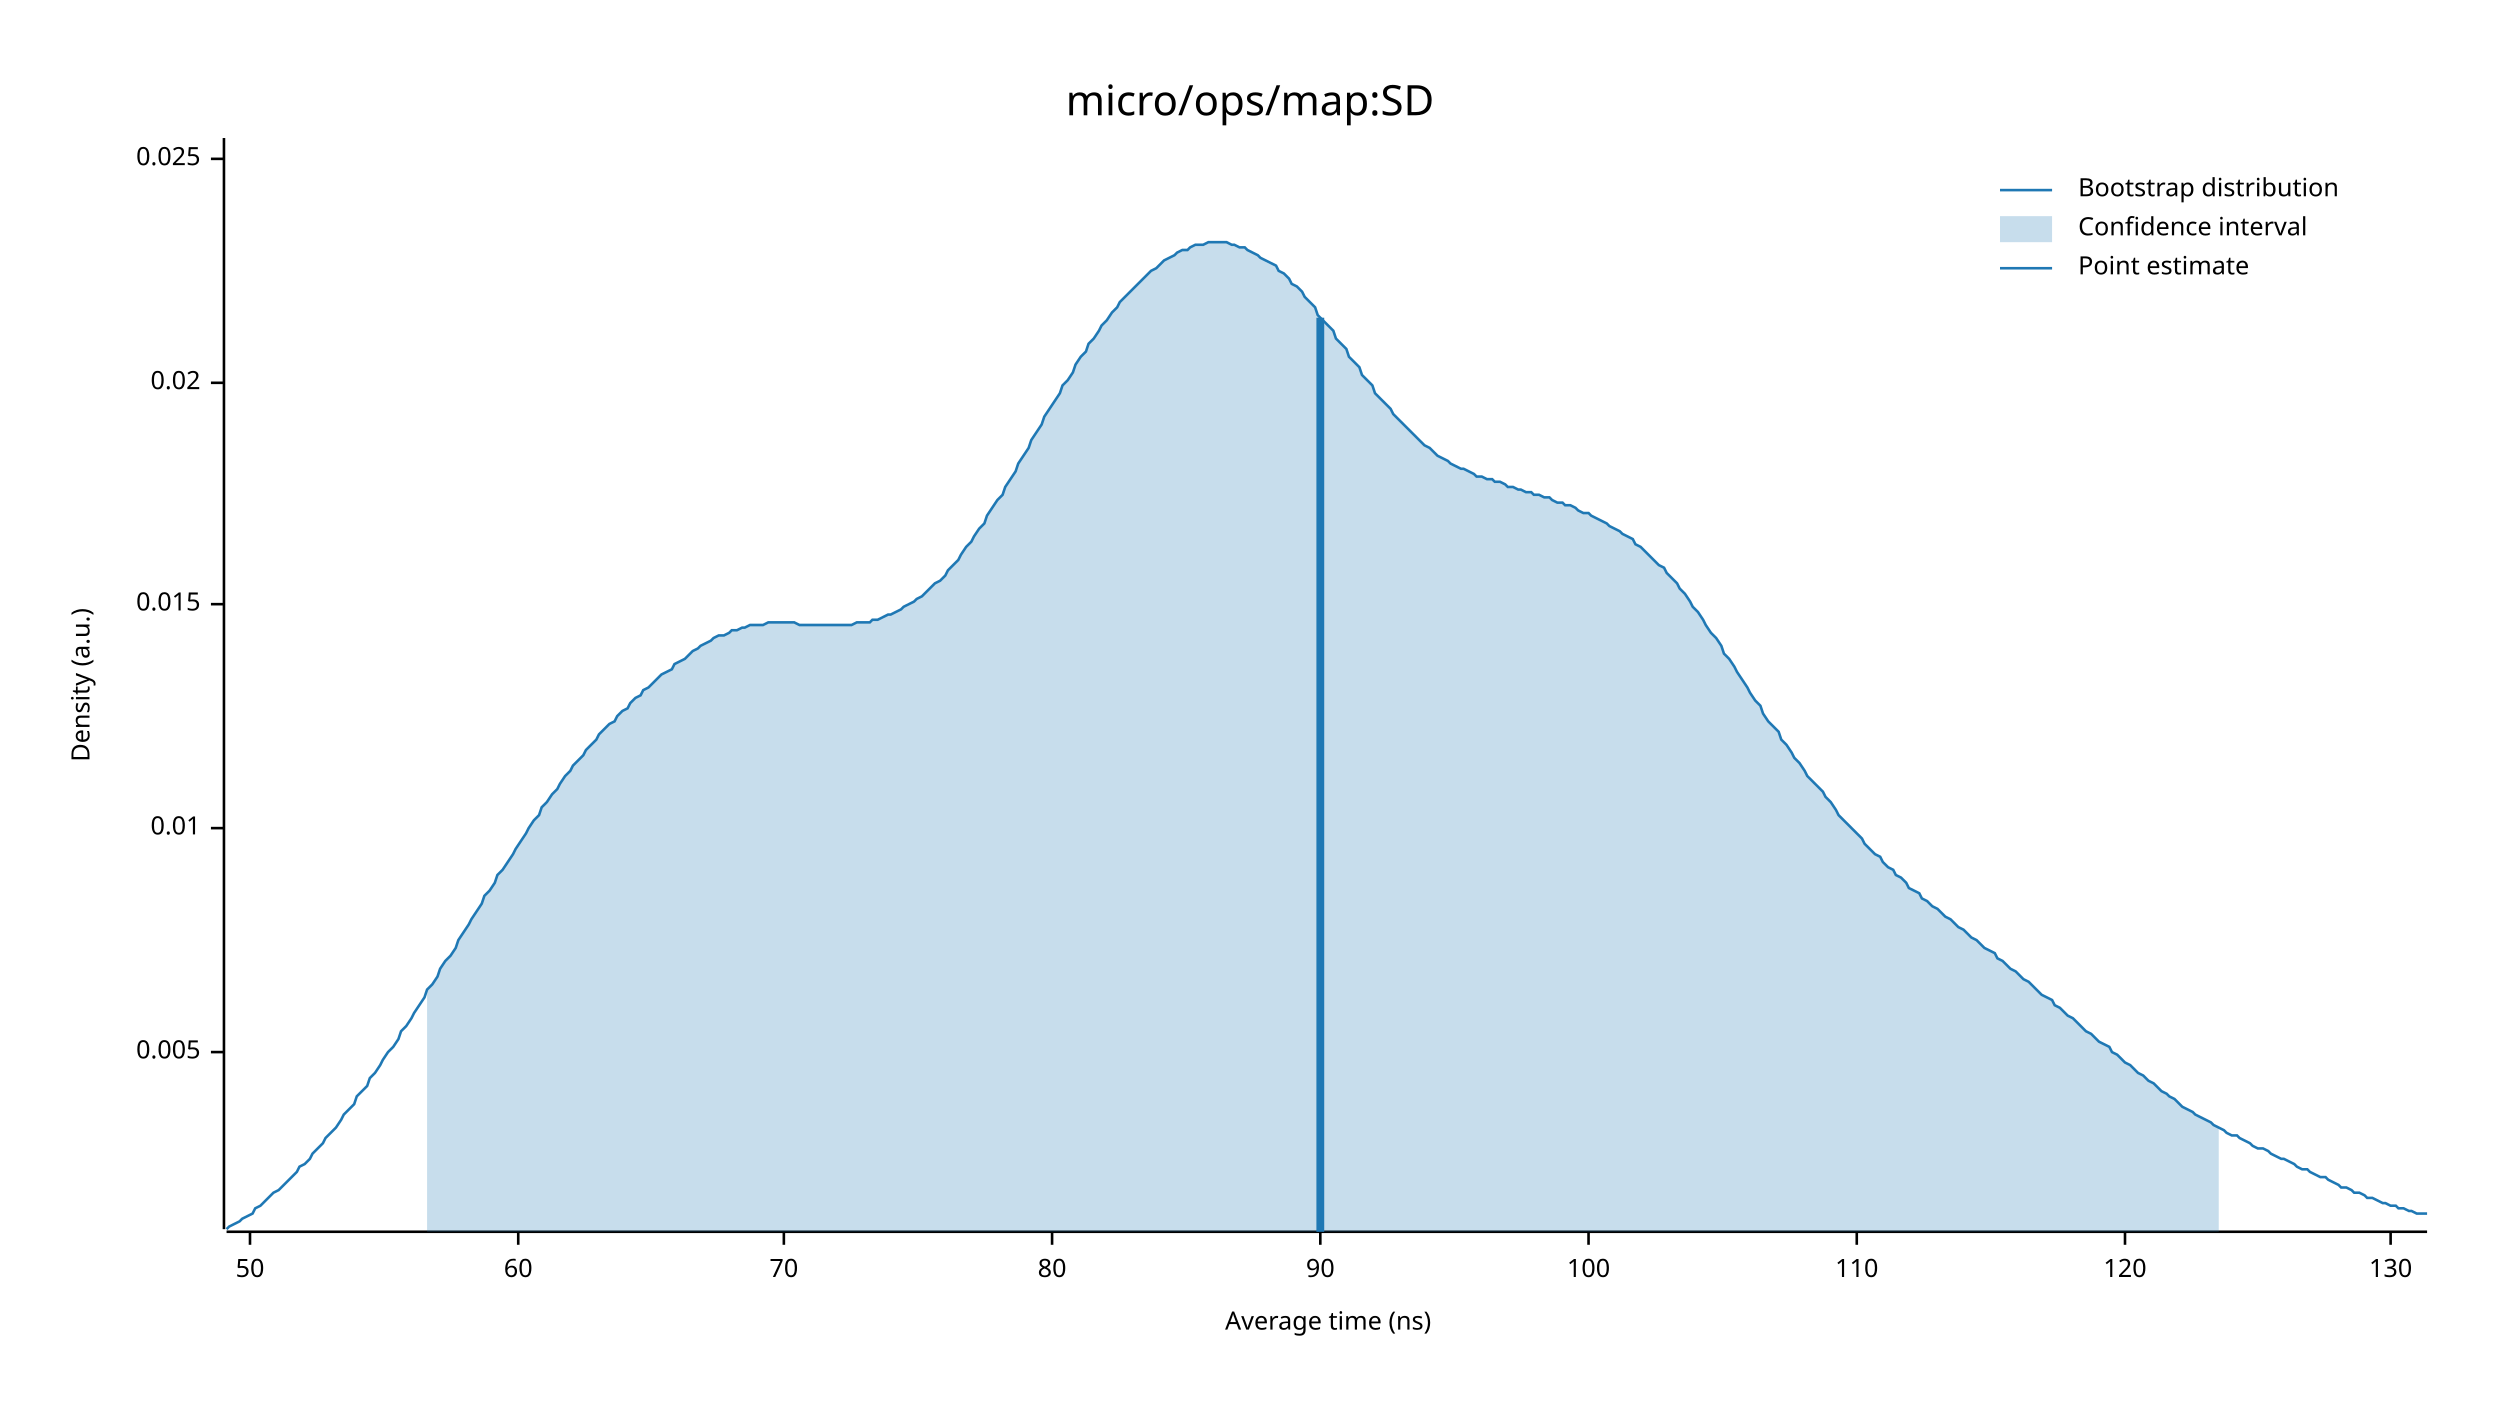
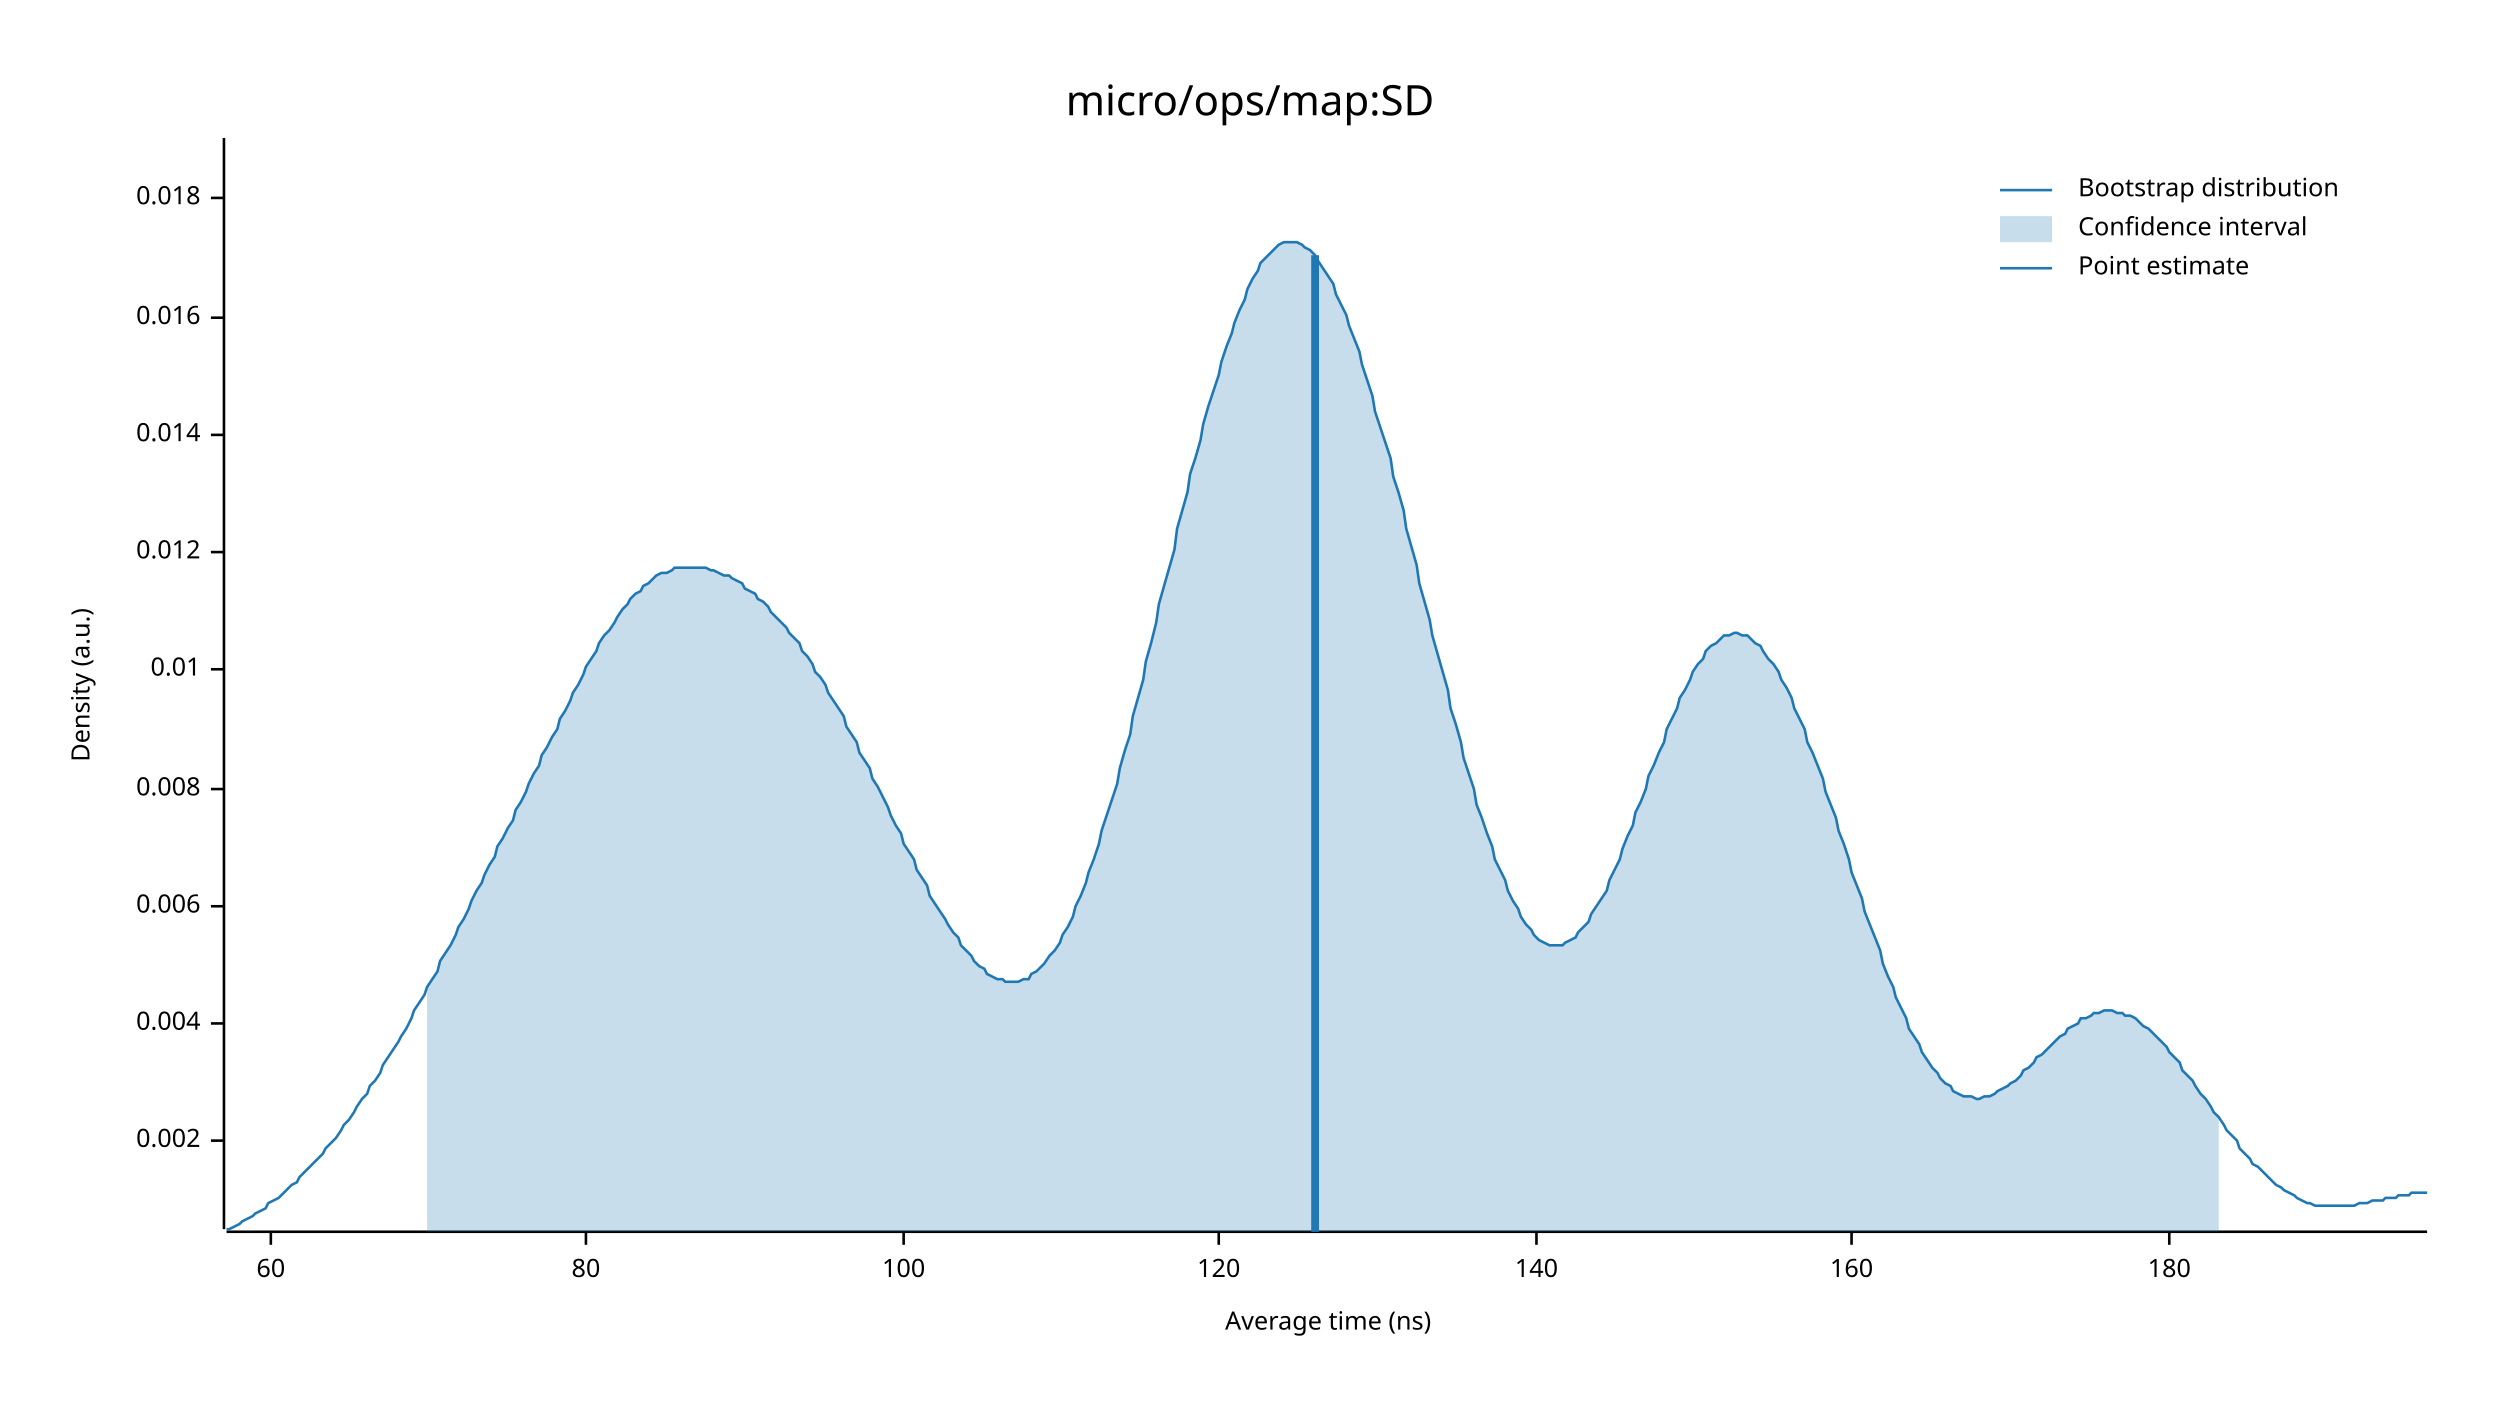
<svg xmlns="http://www.w3.org/2000/svg" width="960" height="540" viewBox="0 0 960 540">
  <text x="480" y="32" dy="0.76em" text-anchor="middle" font-family="sans-serif" font-size="16.129" opacity="1" fill="#000000">
micro/ops/map:SD
</text>
  <text x="27" y="263" dy="0.76em" text-anchor="middle" font-family="sans-serif" font-size="9.677" opacity="1" fill="#000000" transform="rotate(270, 27, 263)">
Density (a.u.)
</text>
  <text x="510" y="513" dy="-0.5ex" text-anchor="middle" font-family="sans-serif" font-size="9.677" opacity="1" fill="#000000">
Average time (ns)
</text>
  <polyline fill="none" opacity="1" stroke="#000000" stroke-width="1" points="86,53 86,472 " />
-   <text x="77" y="404" dy="0.5ex" text-anchor="end" font-family="sans-serif" font-size="9.677" opacity="1" fill="#000000">
- 0.005
+   <text x="77" y="438" dy="0.5ex" text-anchor="end" font-family="sans-serif" font-size="9.677" opacity="1" fill="#000000">
+ 0.002
</text>
-   <polyline fill="none" opacity="1" stroke="#000000" stroke-width="1" points="81,404 86,404 " />
-   <text x="77" y="318" dy="0.5ex" text-anchor="end" font-family="sans-serif" font-size="9.677" opacity="1" fill="#000000">
+   <polyline fill="none" opacity="1" stroke="#000000" stroke-width="1" points="81,438 86,438 " />
+   <text x="77" y="393" dy="0.5ex" text-anchor="end" font-family="sans-serif" font-size="9.677" opacity="1" fill="#000000">
+ 0.004
+ </text>
+   <polyline fill="none" opacity="1" stroke="#000000" stroke-width="1" points="81,393 86,393 " />
+   <text x="77" y="348" dy="0.5ex" text-anchor="end" font-family="sans-serif" font-size="9.677" opacity="1" fill="#000000">
+ 0.006
+ </text>
+   <polyline fill="none" opacity="1" stroke="#000000" stroke-width="1" points="81,348 86,348 " />
+   <text x="77" y="303" dy="0.5ex" text-anchor="end" font-family="sans-serif" font-size="9.677" opacity="1" fill="#000000">
+ 0.008
+ </text>
+   <polyline fill="none" opacity="1" stroke="#000000" stroke-width="1" points="81,303 86,303 " />
+   <text x="77" y="257" dy="0.5ex" text-anchor="end" font-family="sans-serif" font-size="9.677" opacity="1" fill="#000000">
0.01
</text>
-   <polyline fill="none" opacity="1" stroke="#000000" stroke-width="1" points="81,318 86,318 " />
-   <text x="77" y="232" dy="0.5ex" text-anchor="end" font-family="sans-serif" font-size="9.677" opacity="1" fill="#000000">
- 0.015
+   <polyline fill="none" opacity="1" stroke="#000000" stroke-width="1" points="81,257 86,257 " />
+   <text x="77" y="212" dy="0.5ex" text-anchor="end" font-family="sans-serif" font-size="9.677" opacity="1" fill="#000000">
+ 0.012
</text>
-   <polyline fill="none" opacity="1" stroke="#000000" stroke-width="1" points="81,232 86,232 " />
-   <text x="77" y="147" dy="0.5ex" text-anchor="end" font-family="sans-serif" font-size="9.677" opacity="1" fill="#000000">
- 0.02
+   <polyline fill="none" opacity="1" stroke="#000000" stroke-width="1" points="81,212 86,212 " />
+   <text x="77" y="167" dy="0.5ex" text-anchor="end" font-family="sans-serif" font-size="9.677" opacity="1" fill="#000000">
+ 0.014
</text>
-   <polyline fill="none" opacity="1" stroke="#000000" stroke-width="1" points="81,147 86,147 " />
-   <text x="77" y="61" dy="0.5ex" text-anchor="end" font-family="sans-serif" font-size="9.677" opacity="1" fill="#000000">
- 0.025
+   <polyline fill="none" opacity="1" stroke="#000000" stroke-width="1" points="81,167 86,167 " />
+   <text x="77" y="122" dy="0.5ex" text-anchor="end" font-family="sans-serif" font-size="9.677" opacity="1" fill="#000000">
+ 0.016
</text>
-   <polyline fill="none" opacity="1" stroke="#000000" stroke-width="1" points="81,61 86,61 " />
+   <polyline fill="none" opacity="1" stroke="#000000" stroke-width="1" points="81,122 86,122 " />
+   <text x="77" y="76" dy="0.5ex" text-anchor="end" font-family="sans-serif" font-size="9.677" opacity="1" fill="#000000">
+ 0.018
+ </text>
+   <polyline fill="none" opacity="1" stroke="#000000" stroke-width="1" points="81,76 86,76 " />
  <polyline fill="none" opacity="1" stroke="#000000" stroke-width="1" points="87,473 932,473 " />
-   <text x="96" y="483" dy="0.76em" text-anchor="middle" font-family="sans-serif" font-size="9.677" opacity="1" fill="#000000">
- 50
- </text>
-   <polyline fill="none" opacity="1" stroke="#000000" stroke-width="1" points="96,473 96,478 " />
-   <text x="199" y="483" dy="0.76em" text-anchor="middle" font-family="sans-serif" font-size="9.677" opacity="1" fill="#000000">
+   <text x="104" y="483" dy="0.76em" text-anchor="middle" font-family="sans-serif" font-size="9.677" opacity="1" fill="#000000">
60
</text>
-   <polyline fill="none" opacity="1" stroke="#000000" stroke-width="1" points="199,473 199,478 " />
-   <text x="301" y="483" dy="0.76em" text-anchor="middle" font-family="sans-serif" font-size="9.677" opacity="1" fill="#000000">
- 70
- </text>
-   <polyline fill="none" opacity="1" stroke="#000000" stroke-width="1" points="301,473 301,478 " />
-   <text x="404" y="483" dy="0.76em" text-anchor="middle" font-family="sans-serif" font-size="9.677" opacity="1" fill="#000000">
+   <polyline fill="none" opacity="1" stroke="#000000" stroke-width="1" points="104,473 104,478 " />
+   <text x="225" y="483" dy="0.76em" text-anchor="middle" font-family="sans-serif" font-size="9.677" opacity="1" fill="#000000">
80
</text>
-   <polyline fill="none" opacity="1" stroke="#000000" stroke-width="1" points="404,473 404,478 " />
-   <text x="507" y="483" dy="0.76em" text-anchor="middle" font-family="sans-serif" font-size="9.677" opacity="1" fill="#000000">
- 90
- </text>
-   <polyline fill="none" opacity="1" stroke="#000000" stroke-width="1" points="507,473 507,478 " />
-   <text x="610" y="483" dy="0.76em" text-anchor="middle" font-family="sans-serif" font-size="9.677" opacity="1" fill="#000000">
+   <polyline fill="none" opacity="1" stroke="#000000" stroke-width="1" points="225,473 225,478 " />
+   <text x="347" y="483" dy="0.76em" text-anchor="middle" font-family="sans-serif" font-size="9.677" opacity="1" fill="#000000">
100
</text>
-   <polyline fill="none" opacity="1" stroke="#000000" stroke-width="1" points="610,473 610,478 " />
-   <text x="713" y="483" dy="0.76em" text-anchor="middle" font-family="sans-serif" font-size="9.677" opacity="1" fill="#000000">
- 110
- </text>
-   <polyline fill="none" opacity="1" stroke="#000000" stroke-width="1" points="713,473 713,478 " />
-   <text x="816" y="483" dy="0.76em" text-anchor="middle" font-family="sans-serif" font-size="9.677" opacity="1" fill="#000000">
+   <polyline fill="none" opacity="1" stroke="#000000" stroke-width="1" points="347,473 347,478 " />
+   <text x="468" y="483" dy="0.76em" text-anchor="middle" font-family="sans-serif" font-size="9.677" opacity="1" fill="#000000">
120
</text>
-   <polyline fill="none" opacity="1" stroke="#000000" stroke-width="1" points="816,473 816,478 " />
-   <text x="918" y="483" dy="0.76em" text-anchor="middle" font-family="sans-serif" font-size="9.677" opacity="1" fill="#000000">
- 130
+   <polyline fill="none" opacity="1" stroke="#000000" stroke-width="1" points="468,473 468,478 " />
+   <text x="590" y="483" dy="0.76em" text-anchor="middle" font-family="sans-serif" font-size="9.677" opacity="1" fill="#000000">
+ 140
</text>
-   <polyline fill="none" opacity="1" stroke="#000000" stroke-width="1" points="918,473 918,478 " />
-   <polyline fill="none" opacity="1" stroke="#1F78B4" stroke-width="1" points="87,472 88,471 90,470 92,469 93,468 95,467 97,466 98,464 100,463 102,461 103,460 105,458 107,457 109,455 110,454 112,452 114,450 115,448 117,447 119,445 120,443 122,441 124,439 125,437 127,435 129,433 131,430 132,428 134,426 136,424 137,421 139,419 141,417 142,414 144,412 146,409 147,407 149,404 151,402 153,399 154,396 156,394 158,391 159,389 161,386 163,383 164,380 166,378 168,375 169,372 171,369 173,367 175,364 176,361 178,358 180,355 181,353 183,350 185,347 186,344 188,342 190,339 191,336 193,334 195,331 197,328 198,326 200,323 202,320 203,318 205,315 207,313 208,310 210,308 212,305 214,303 215,301 217,298 219,296 220,294 222,292 224,290 225,288 227,286 229,284 230,282 232,280 234,278 236,277 237,275 239,273 241,272 242,270 244,268 246,267 247,265 249,264 251,262 252,261 254,259 256,258 258,257 259,255 261,254 263,253 264,252 266,250 268,249 269,248 271,247 273,246 274,245 276,244 278,244 280,243 281,242 283,242 285,241 286,241 288,240 290,240 291,240 293,240 295,239 296,239 298,239 300,239 302,239 303,239 305,239 307,240 308,240 310,240 312,240 313,240 315,240 317,240 318,240 320,240 322,240 324,240 325,240 327,240 329,239 330,239 332,239 334,239 335,238 337,238 339,237 341,236 342,236 344,235 346,234 347,233 349,232 351,231 352,230 354,229 356,227 357,226 359,224 361,223 363,221 364,219 366,217 368,215 369,213 371,210 373,208 374,206 376,203 378,201 379,198 381,195 383,192 385,190 386,187 388,184 390,181 391,178 393,175 395,172 396,169 398,166 400,163 401,160 403,157 405,154 407,151 408,148 410,146 412,143 413,140 415,137 417,135 418,132 420,130 422,127 423,125 425,123 427,120 429,118 430,116 432,114 434,112 435,111 437,109 439,107 440,106 442,104 444,103 445,102 447,100 449,99 451,98 452,97 454,96 456,96 457,95 459,94 461,94 462,94 464,93 466,93 468,93 469,93 471,93 473,94 474,94 476,95 478,95 479,96 481,97 483,98 484,99 486,100 488,101 490,102 491,104 493,105 495,107 496,109 498,110 500,112 501,114 503,116 505,118 506,121 508,123 510,125 512,127 513,130 515,132 517,134 518,137 520,139 522,141 523,144 525,146 527,148 528,151 530,153 532,155 534,157 535,159 537,161 539,163 540,164 542,166 544,168 545,169 547,171 549,172 550,173 552,175 554,176 556,177 557,178 559,179 561,180 562,180 564,181 566,182 567,183 569,183 571,184 573,184 574,185 576,185 578,186 579,187 581,187 583,188 584,188 586,189 588,189 589,190 591,190 593,191 595,191 596,192 598,193 600,193 601,194 603,194 605,195 606,196 608,197 610,197 611,198 613,199 615,200 617,201 618,202 620,203 622,204 623,205 625,206 627,207 628,209 630,210 632,212 633,213 635,215 637,217 639,218 640,220 642,222 644,224 645,226 647,228 649,231 650,233 652,235 654,238 655,240 657,243 659,245 661,248 662,251 664,253 666,256 667,258 669,261 671,264 672,266 674,269 676,271 677,274 679,277 681,279 683,281 684,284 686,286 688,289 689,291 691,293 693,296 694,298 696,300 698,302 700,304 701,306 703,308 705,311 706,313 708,315 710,317 711,318 713,320 715,322 716,324 718,326 720,328 722,329 723,331 725,333 727,334 728,336 730,337 732,339 733,341 735,342 737,343 738,345 740,346 742,348 744,349 745,350 747,352 749,353 750,354 752,356 754,357 755,358 757,360 759,361 760,362 762,364 764,365 766,366 767,368 769,369 771,371 772,372 774,373 776,375 777,376 779,377 781,379 782,380 784,382 786,383 788,384 789,386 791,387 793,389 794,390 796,391 798,393 799,394 801,396 803,397 804,398 806,400 808,401 810,402 811,404 813,405 815,407 816,408 818,409 820,411 821,412 823,413 825,415 827,416 828,417 830,419 832,420 833,421 835,422 837,424 838,425 840,426 842,427 843,428 845,429 847,430 849,431 850,432 852,433 854,434 855,435 857,436 859,436 860,437 862,438 864,439 865,440 867,441 869,441 871,442 872,443 874,444 876,445 877,445 879,446 881,447 882,448 884,449 886,449 887,450 889,451 891,452 893,452 894,453 896,454 898,455 899,456 901,456 903,457 904,458 906,458 908,459 909,460 911,460 913,461 915,462 916,462 918,463 920,463 921,464 923,464 925,465 926,465 928,466 930,466 932,466 " />
-   <polygon opacity="0.25" fill="#1F78B4" points="164,380 166,378 168,375 169,372 171,369 173,367 175,364 176,361 178,358 180,355 181,353 183,350 185,347 186,344 188,342 190,339 191,336 193,334 195,331 197,328 198,326 200,323 202,320 203,318 205,315 207,313 208,310 210,308 212,305 214,303 215,301 217,298 219,296 220,294 222,292 224,290 225,288 227,286 229,284 230,282 232,280 234,278 236,277 237,275 239,273 241,272 242,270 244,268 246,267 247,265 249,264 251,262 252,261 254,259 256,258 258,257 259,255 261,254 263,253 264,252 266,250 268,249 269,248 271,247 273,246 274,245 276,244 278,244 280,243 281,242 283,242 285,241 286,241 288,240 290,240 291,240 293,240 295,239 296,239 298,239 300,239 302,239 303,239 305,239 307,240 308,240 310,240 312,240 313,240 315,240 317,240 318,240 320,240 322,240 324,240 325,240 327,240 329,239 330,239 332,239 334,239 335,238 337,238 339,237 341,236 342,236 344,235 346,234 347,233 349,232 351,231 352,230 354,229 356,227 357,226 359,224 361,223 363,221 364,219 366,217 368,215 369,213 371,210 373,208 374,206 376,203 378,201 379,198 381,195 383,192 385,190 386,187 388,184 390,181 391,178 393,175 395,172 396,169 398,166 400,163 401,160 403,157 405,154 407,151 408,148 410,146 412,143 413,140 415,137 417,135 418,132 420,130 422,127 423,125 425,123 427,120 429,118 430,116 432,114 434,112 435,111 437,109 439,107 440,106 442,104 444,103 445,102 447,100 449,99 451,98 452,97 454,96 456,96 457,95 459,94 461,94 462,94 464,93 466,93 468,93 469,93 471,93 473,94 474,94 476,95 478,95 479,96 481,97 483,98 484,99 486,100 488,101 490,102 491,104 493,105 495,107 496,109 498,110 500,112 501,114 503,116 505,118 506,121 508,123 510,125 512,127 513,130 515,132 517,134 518,137 520,139 522,141 523,144 525,146 527,148 528,151 530,153 532,155 534,157 535,159 537,161 539,163 540,164 542,166 544,168 545,169 547,171 549,172 550,173 552,175 554,176 556,177 557,178 559,179 561,180 562,180 564,181 566,182 567,183 569,183 571,184 573,184 574,185 576,185 578,186 579,187 581,187 583,188 584,188 586,189 588,189 589,190 591,190 593,191 595,191 596,192 598,193 600,193 601,194 603,194 605,195 606,196 608,197 610,197 611,198 613,199 615,200 617,201 618,202 620,203 622,204 623,205 625,206 627,207 628,209 630,210 632,212 633,213 635,215 637,217 639,218 640,220 642,222 644,224 645,226 647,228 649,231 650,233 652,235 654,238 655,240 657,243 659,245 661,248 662,251 664,253 666,256 667,258 669,261 671,264 672,266 674,269 676,271 677,274 679,277 681,279 683,281 684,284 686,286 688,289 689,291 691,293 693,296 694,298 696,300 698,302 700,304 701,306 703,308 705,311 706,313 708,315 710,317 711,318 713,320 715,322 716,324 718,326 720,328 722,329 723,331 725,333 727,334 728,336 730,337 732,339 733,341 735,342 737,343 738,345 740,346 742,348 744,349 745,350 747,352 749,353 750,354 752,356 754,357 755,358 757,360 759,361 760,362 762,364 764,365 766,366 767,368 769,369 771,371 772,372 774,373 776,375 777,376 779,377 781,379 782,380 784,382 786,383 788,384 789,386 791,387 793,389 794,390 796,391 798,393 799,394 801,396 803,397 804,398 806,400 808,401 810,402 811,404 813,405 815,407 816,408 818,409 820,411 821,412 823,413 825,415 827,416 828,417 830,419 832,420 833,421 835,422 837,424 838,425 840,426 842,427 843,428 845,429 847,430 849,431 850,432 852,433 852,473 164,473 " />
-   <polyline fill="none" opacity="1" stroke="#1F78B4" stroke-width="3" points="507,473 507,122 " />
+   <polyline fill="none" opacity="1" stroke="#000000" stroke-width="1" points="590,473 590,478 " />
+   <text x="711" y="483" dy="0.76em" text-anchor="middle" font-family="sans-serif" font-size="9.677" opacity="1" fill="#000000">
+ 160
+ </text>
+   <polyline fill="none" opacity="1" stroke="#000000" stroke-width="1" points="711,473 711,478 " />
+   <text x="833" y="483" dy="0.76em" text-anchor="middle" font-family="sans-serif" font-size="9.677" opacity="1" fill="#000000">
+ 180
+ </text>
+   <polyline fill="none" opacity="1" stroke="#000000" stroke-width="1" points="833,473 833,478 " />
+   <polyline fill="none" opacity="1" stroke="#1F78B4" stroke-width="1" points="87,472 88,472 90,471 92,470 93,469 95,468 97,467 98,466 100,465 102,464 103,462 105,461 107,460 109,458 110,457 112,455 114,454 115,452 117,450 119,448 120,447 122,445 124,443 125,441 127,439 129,437 131,434 132,432 134,430 136,427 137,425 139,422 141,420 142,417 144,415 146,412 147,409 149,406 151,403 153,400 154,398 156,395 158,391 159,388 161,385 163,382 164,379 166,376 168,373 169,369 171,366 173,363 175,359 176,356 178,353 180,349 181,346 183,342 185,339 186,336 188,332 190,329 191,325 193,322 195,318 197,315 198,311 200,308 202,304 203,301 205,297 207,294 208,290 210,287 212,283 214,280 215,276 217,273 219,269 220,266 222,263 224,259 225,256 227,253 229,250 230,247 232,244 234,242 236,239 237,237 239,234 241,232 242,230 244,228 246,227 247,225 249,224 251,222 252,221 254,220 256,220 258,219 259,218 261,218 263,218 264,218 266,218 268,218 269,218 271,218 273,219 274,219 276,220 278,221 280,221 281,222 283,223 285,224 286,226 288,227 290,228 291,230 293,231 295,233 296,235 298,237 300,239 302,241 303,243 305,245 307,247 308,250 310,252 312,255 313,258 315,260 317,263 318,266 320,269 322,272 324,275 325,279 327,282 329,285 330,289 332,292 334,295 335,299 337,302 339,306 341,310 342,313 344,317 346,320 347,324 349,327 351,330 352,334 354,337 356,340 357,344 359,347 361,350 363,353 364,355 366,358 368,360 369,363 371,365 373,367 374,369 376,371 378,372 379,374 381,375 383,376 385,376 386,377 388,377 390,377 391,377 393,376 395,376 396,374 398,373 400,371 401,370 403,367 405,365 407,362 408,359 410,356 412,352 413,348 415,344 417,339 418,335 420,330 422,324 423,319 425,313 427,307 429,301 430,295 432,288 434,282 435,275 437,268 439,261 440,254 442,247 444,239 445,232 447,225 449,218 451,211 452,203 454,196 456,189 457,182 459,176 461,169 462,163 464,156 466,150 468,144 469,139 471,133 473,128 474,124 476,119 478,115 479,111 481,107 483,104 484,101 486,99 488,97 490,95 491,94 493,93 495,93 496,93 498,93 500,94 501,95 503,96 505,98 506,100 508,103 510,106 512,109 513,113 515,117 517,121 518,125 520,130 522,135 523,140 525,146 527,152 528,158 530,164 532,170 534,176 535,183 537,189 539,196 540,203 542,210 544,217 545,224 547,231 549,238 550,244 552,251 554,258 556,265 557,272 559,278 561,285 562,291 564,297 566,303 567,309 569,314 571,320 573,325 574,330 576,334 578,338 579,342 581,346 583,349 584,352 586,355 588,357 589,359 591,361 593,362 595,363 596,363 598,363 600,363 601,362 603,361 605,360 606,358 608,356 610,354 611,351 613,348 615,345 617,342 618,338 620,334 622,330 623,326 625,321 627,317 628,312 630,308 632,303 633,298 635,294 637,289 639,285 640,280 642,276 644,272 645,268 647,265 649,261 650,258 652,255 654,253 655,250 657,248 659,247 661,245 662,244 664,244 666,243 667,243 669,244 671,244 672,245 674,247 676,248 677,250 679,253 681,255 683,258 684,261 686,264 688,268 689,272 691,276 693,280 694,285 696,289 698,294 700,299 701,304 703,309 705,314 706,319 708,324 710,330 711,335 713,340 715,345 716,350 718,355 720,360 722,365 723,370 725,375 727,379 728,383 730,387 732,391 733,395 735,398 737,401 738,404 740,407 742,410 744,412 745,414 747,416 749,417 750,419 752,420 754,421 755,421 757,421 759,422 760,422 762,421 764,421 766,420 767,419 769,418 771,417 772,416 774,415 776,413 777,411 779,410 781,408 782,406 784,405 786,403 788,401 789,400 791,398 793,397 794,395 796,394 798,393 799,391 801,391 803,390 804,389 806,389 808,388 810,388 811,388 813,389 815,389 816,390 818,390 820,391 821,392 823,394 825,395 827,397 828,398 830,400 832,402 833,404 835,406 837,408 838,411 840,413 842,415 843,417 845,420 847,422 849,425 850,427 852,429 854,432 855,434 857,436 859,438 860,441 862,443 864,445 865,447 867,448 869,450 871,452 872,453 874,455 876,456 877,457 879,458 881,459 882,460 884,461 886,462 887,462 889,463 891,463 893,463 894,463 896,463 898,463 899,463 901,463 903,463 904,463 906,462 908,462 909,462 911,461 913,461 915,461 916,460 918,460 920,460 921,459 923,459 925,459 926,458 928,458 930,458 932,458 " />
+   <polygon opacity="0.25" fill="#1F78B4" points="164,379 166,376 168,373 169,369 171,366 173,363 175,359 176,356 178,353 180,349 181,346 183,342 185,339 186,336 188,332 190,329 191,325 193,322 195,318 197,315 198,311 200,308 202,304 203,301 205,297 207,294 208,290 210,287 212,283 214,280 215,276 217,273 219,269 220,266 222,263 224,259 225,256 227,253 229,250 230,247 232,244 234,242 236,239 237,237 239,234 241,232 242,230 244,228 246,227 247,225 249,224 251,222 252,221 254,220 256,220 258,219 259,218 261,218 263,218 264,218 266,218 268,218 269,218 271,218 273,219 274,219 276,220 278,221 280,221 281,222 283,223 285,224 286,226 288,227 290,228 291,230 293,231 295,233 296,235 298,237 300,239 302,241 303,243 305,245 307,247 308,250 310,252 312,255 313,258 315,260 317,263 318,266 320,269 322,272 324,275 325,279 327,282 329,285 330,289 332,292 334,295 335,299 337,302 339,306 341,310 342,313 344,317 346,320 347,324 349,327 351,330 352,334 354,337 356,340 357,344 359,347 361,350 363,353 364,355 366,358 368,360 369,363 371,365 373,367 374,369 376,371 378,372 379,374 381,375 383,376 385,376 386,377 388,377 390,377 391,377 393,376 395,376 396,374 398,373 400,371 401,370 403,367 405,365 407,362 408,359 410,356 412,352 413,348 415,344 417,339 418,335 420,330 422,324 423,319 425,313 427,307 429,301 430,295 432,288 434,282 435,275 437,268 439,261 440,254 442,247 444,239 445,232 447,225 449,218 451,211 452,203 454,196 456,189 457,182 459,176 461,169 462,163 464,156 466,150 468,144 469,139 471,133 473,128 474,124 476,119 478,115 479,111 481,107 483,104 484,101 486,99 488,97 490,95 491,94 493,93 495,93 496,93 498,93 500,94 501,95 503,96 505,98 506,100 508,103 510,106 512,109 513,113 515,117 517,121 518,125 520,130 522,135 523,140 525,146 527,152 528,158 530,164 532,170 534,176 535,183 537,189 539,196 540,203 542,210 544,217 545,224 547,231 549,238 550,244 552,251 554,258 556,265 557,272 559,278 561,285 562,291 564,297 566,303 567,309 569,314 571,320 573,325 574,330 576,334 578,338 579,342 581,346 583,349 584,352 586,355 588,357 589,359 591,361 593,362 595,363 596,363 598,363 600,363 601,362 603,361 605,360 606,358 608,356 610,354 611,351 613,348 615,345 617,342 618,338 620,334 622,330 623,326 625,321 627,317 628,312 630,308 632,303 633,298 635,294 637,289 639,285 640,280 642,276 644,272 645,268 647,265 649,261 650,258 652,255 654,253 655,250 657,248 659,247 661,245 662,244 664,244 666,243 667,243 669,244 671,244 672,245 674,247 676,248 677,250 679,253 681,255 683,258 684,261 686,264 688,268 689,272 691,276 693,280 694,285 696,289 698,294 700,299 701,304 703,309 705,314 706,319 708,324 710,330 711,335 713,340 715,345 716,350 718,355 720,360 722,365 723,370 725,375 727,379 728,383 730,387 732,391 733,395 735,398 737,401 738,404 740,407 742,410 744,412 745,414 747,416 749,417 750,419 752,420 754,421 755,421 757,421 759,422 760,422 762,421 764,421 766,420 767,419 769,418 771,417 772,416 774,415 776,413 777,411 779,410 781,408 782,406 784,405 786,403 788,401 789,400 791,398 793,397 794,395 796,394 798,393 799,391 801,391 803,390 804,389 806,389 808,388 810,388 811,388 813,389 815,389 816,390 818,390 820,391 821,392 823,394 825,395 827,397 828,398 830,400 832,402 833,404 835,406 837,408 838,411 840,413 842,415 843,417 845,420 847,422 849,425 850,427 852,429 852,473 164,473 " />
+   <polyline fill="none" opacity="1" stroke="#1F78B4" stroke-width="3" points="505,473 505,98 " />
  <text x="798" y="68" dy="0.76em" text-anchor="start" font-family="sans-serif" font-size="9.677" opacity="1" fill="#000000">
Bootstrap distribution
</text>
  <text x="798" y="83" dy="0.76em" text-anchor="start" font-family="sans-serif" font-size="9.677" opacity="1" fill="#000000">
Confidence interval
</text>
  <text x="798" y="98" dy="0.76em" text-anchor="start" font-family="sans-serif" font-size="9.677" opacity="1" fill="#000000">
Point estimate
</text>
  <polyline fill="none" opacity="1" stroke="#1F78B4" stroke-width="1" points="768,73 788,73 " />
  <rect x="768" y="83" width="20" height="10" opacity="0.25" fill="#1F78B4" stroke="none" />
  <polyline fill="none" opacity="1" stroke="#1F78B4" stroke-width="1" points="768,103 788,103 " />
</svg>
